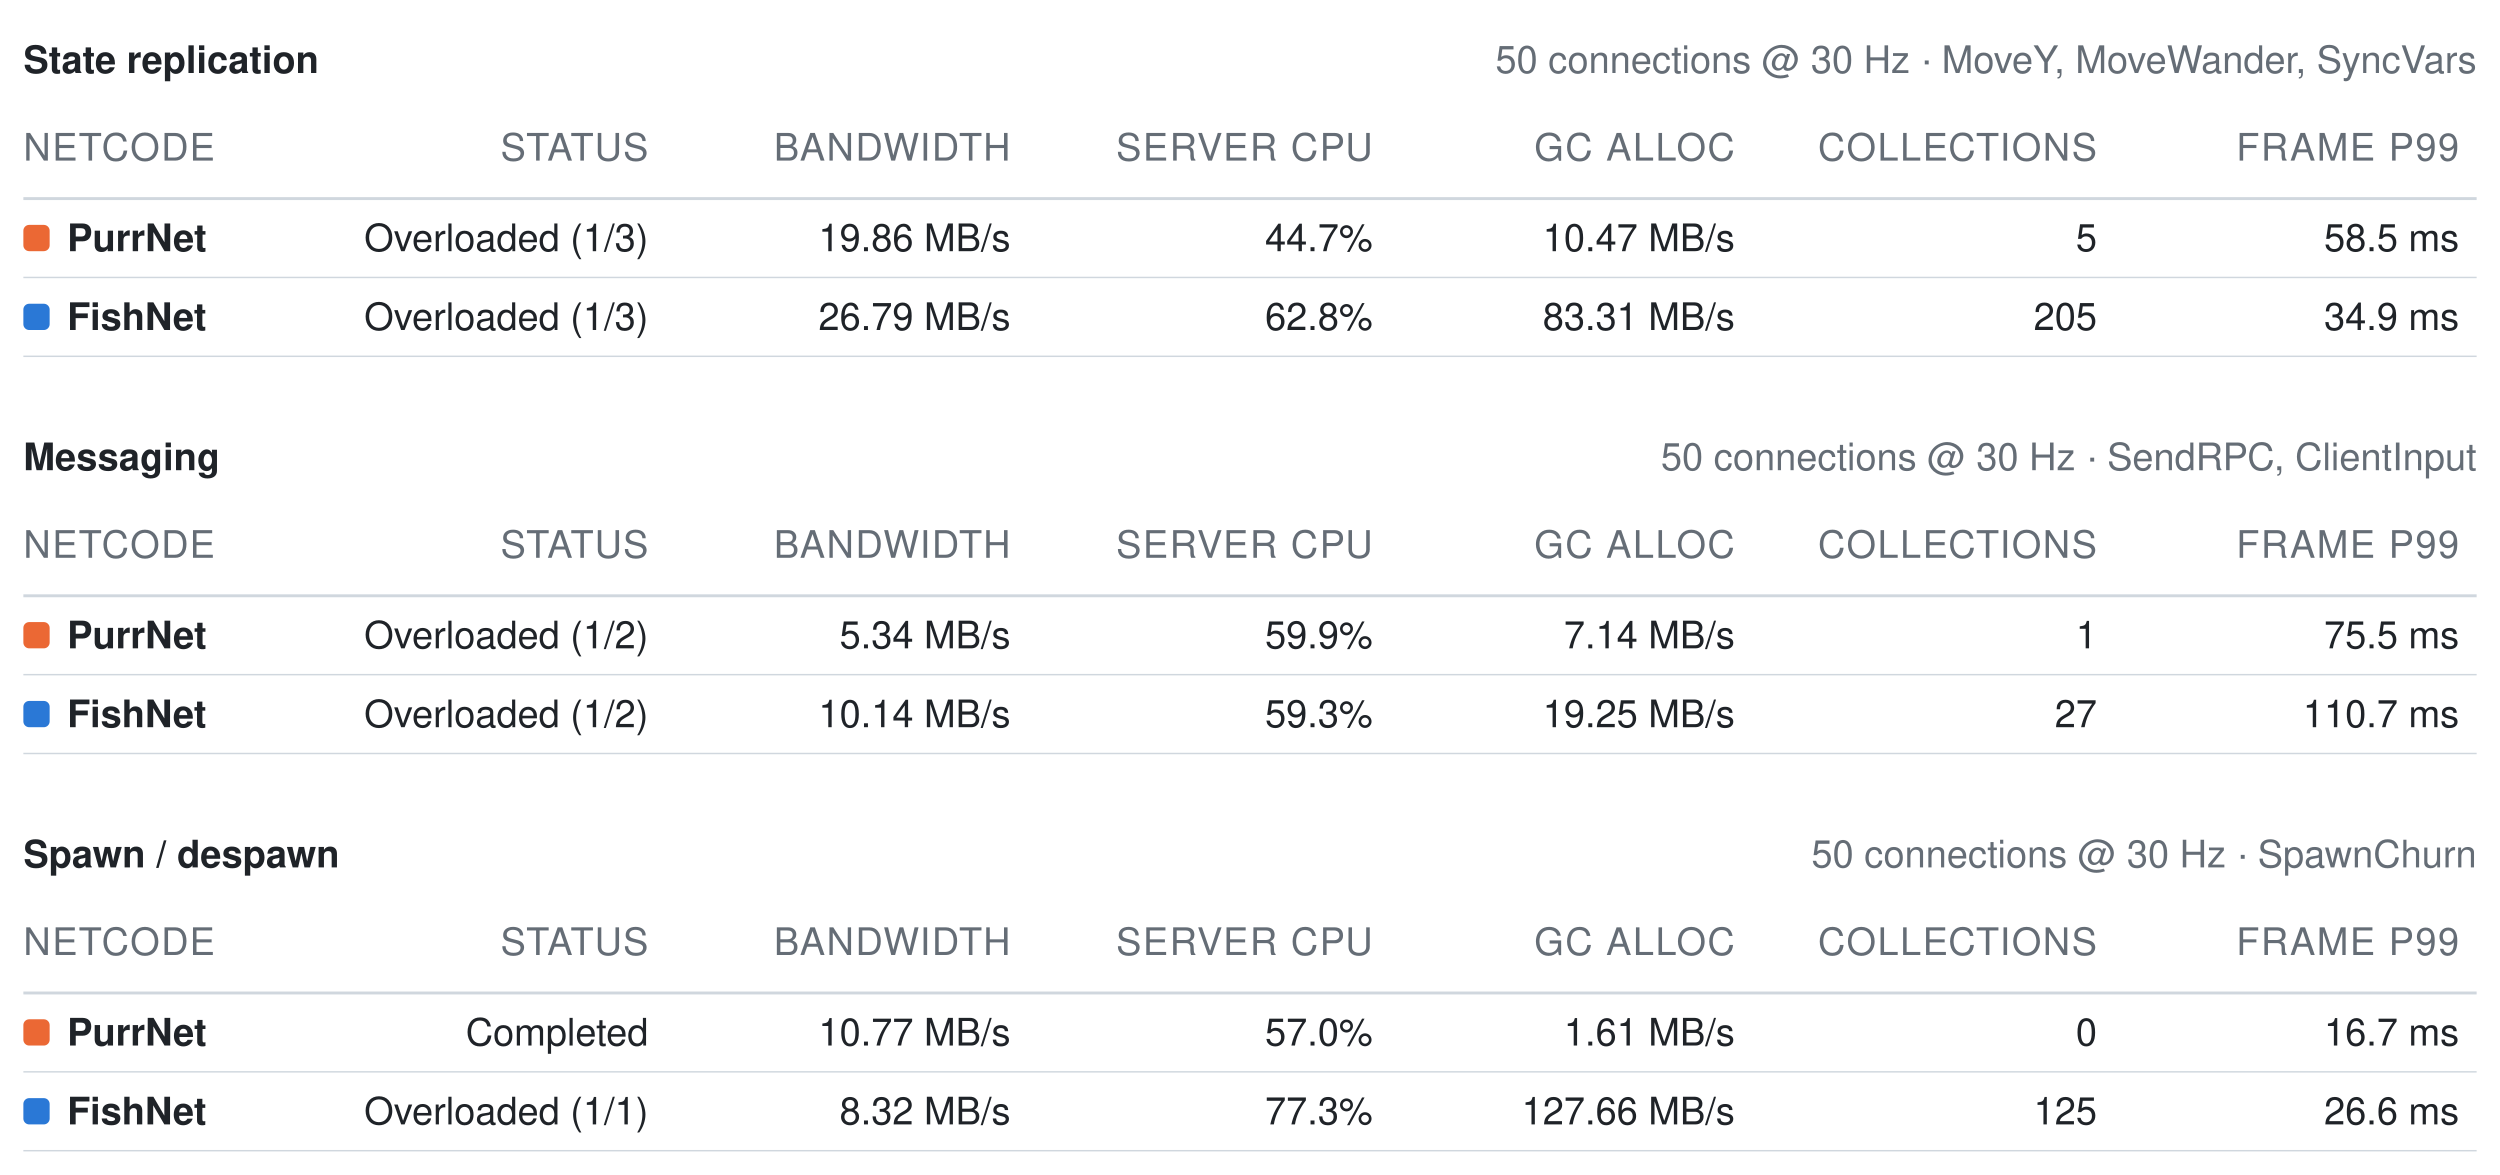
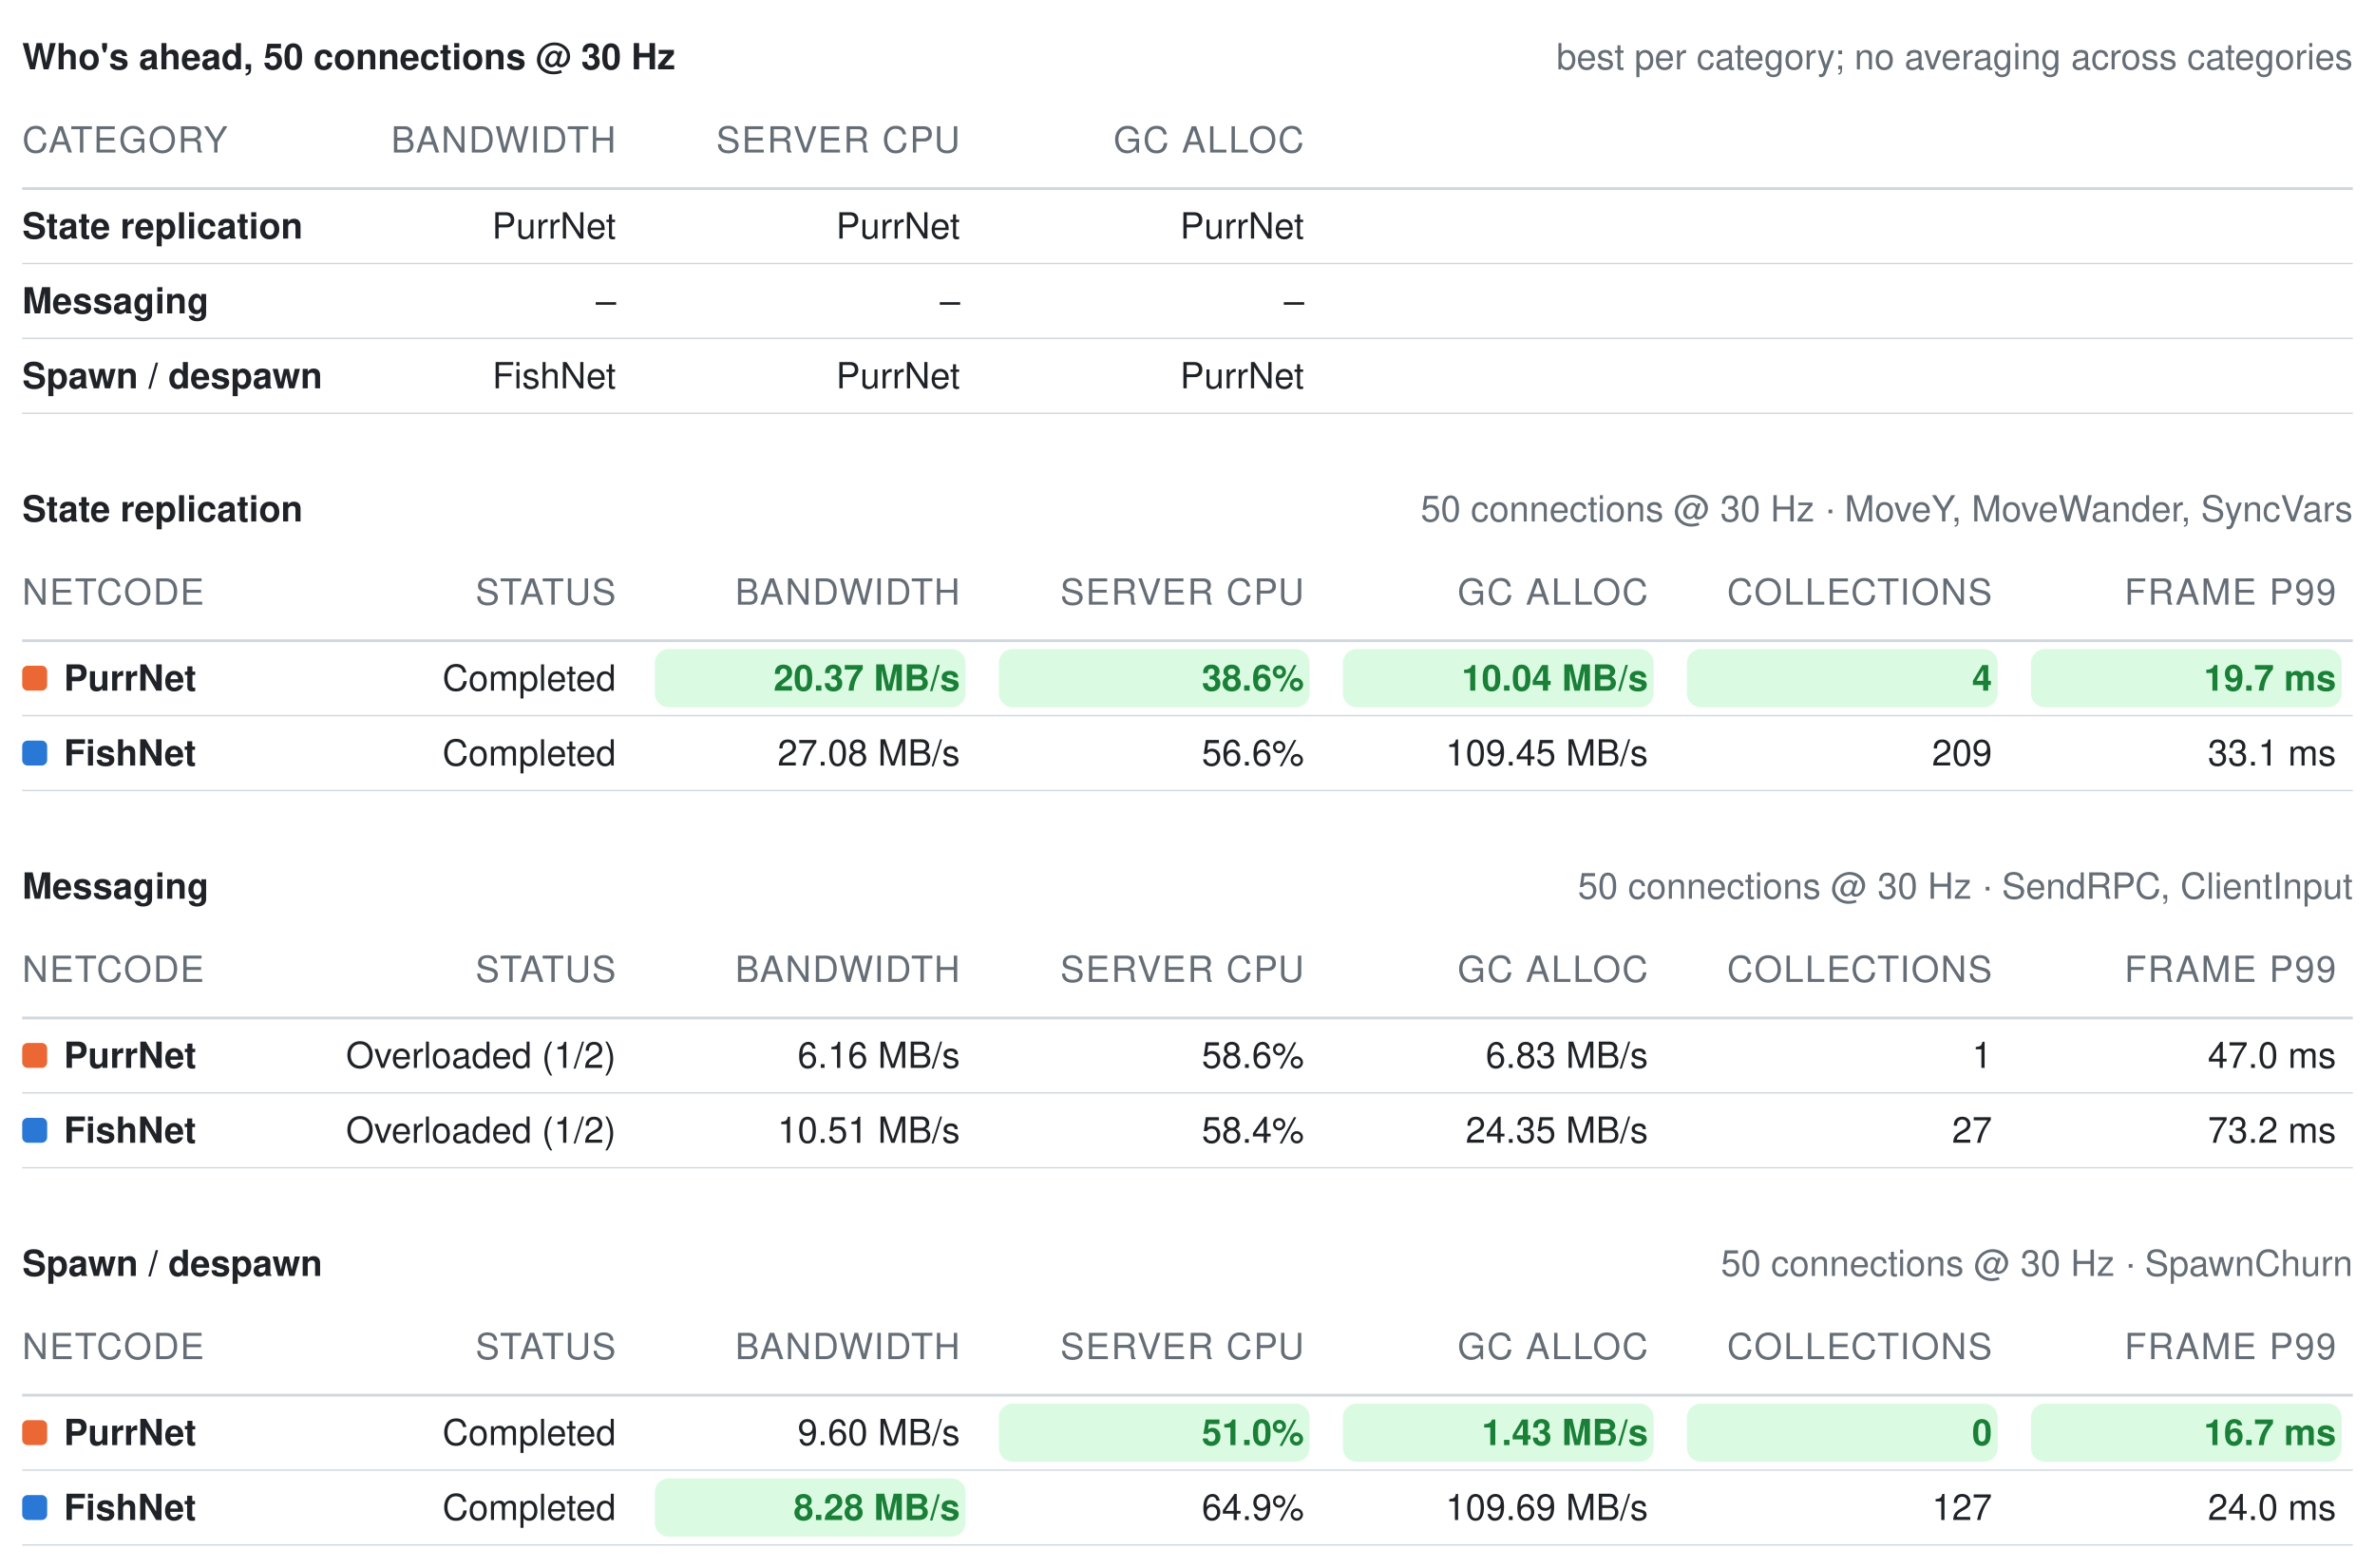
- <svg xmlns="http://www.w3.org/2000/svg" width="856" height="402" viewBox="0 0 856 402" role="img" aria-label="Benchmark summary tables">
+ <svg xmlns="http://www.w3.org/2000/svg" width="856" height="565" viewBox="0 0 856 565" role="img" aria-label="Benchmark summary tables">
  <style>text{font-family:-apple-system, BlinkMacSystemFont, Segoe UI, Helvetica, Arial, sans-serif;font-size:13px;font-variant-numeric:tabular-nums}</style>
-   <text x="8" y="25" font-weight="600" fill="#1f2328">State replication</text>
-   <text x="848" y="25" text-anchor="end" fill="#656d76" font-size="12">50 connections @ 30 Hz · MoveY, MoveWander, SyncVars</text>
-   <text x="8" y="55" fill="#656d76" font-size="11" letter-spacing="0.5">NETCODE</text>
-   <text x="222" y="55" text-anchor="end" fill="#656d76" font-size="11" letter-spacing="0.5">STATUS</text>
-   <text x="346" y="55" text-anchor="end" fill="#656d76" font-size="11" letter-spacing="0.5">BANDWIDTH</text>
-   <text x="470" y="55" text-anchor="end" fill="#656d76" font-size="11" letter-spacing="0.5">SERVER CPU</text>
-   <text x="594" y="55" text-anchor="end" fill="#656d76" font-size="11" letter-spacing="0.5">GC ALLOC</text>
-   <text x="718" y="55" text-anchor="end" fill="#656d76" font-size="11" letter-spacing="0.5">COLLECTIONS</text>
-   <text x="842" y="55" text-anchor="end" fill="#656d76" font-size="11" letter-spacing="0.5">FRAME P99</text>
+   <text x="8" y="25" font-weight="600" fill="#1f2328">Who's ahead, 50 connections @ 30 Hz</text>
+   <text x="848" y="25" text-anchor="end" fill="#656d76" font-size="12">best per category; no averaging across categories</text>
+   <text x="8" y="55" fill="#656d76" font-size="11" letter-spacing="0.5">CATEGORY</text>
+   <text x="222" y="55" text-anchor="end" fill="#656d76" font-size="11" letter-spacing="0.5">BANDWIDTH</text>
+   <text x="346" y="55" text-anchor="end" fill="#656d76" font-size="11" letter-spacing="0.5">SERVER CPU</text>
+   <text x="470" y="55" text-anchor="end" fill="#656d76" font-size="11" letter-spacing="0.5">GC ALLOC</text>
  <line x1="8" y1="68" x2="848" y2="68" stroke="#d0d7de" stroke-width="1" />
-   <rect x="8" y="77" width="9" height="9" rx="2" fill="#eb6834" />
-   <text x="23" y="86" fill="#1f2328" font-weight="600">PurrNet</text>
-   <text x="222" y="86" text-anchor="end" fill="#1f2328" font-weight="400">Overloaded (1/3)</text>
-   <text x="346" y="86" text-anchor="end" fill="#1f2328" font-weight="400">19.86 MB/s</text>
-   <text x="470" y="86" text-anchor="end" fill="#1f2328" font-weight="400">44.7%</text>
-   <text x="594" y="86" text-anchor="end" fill="#1f2328" font-weight="400">10.47 MB/s</text>
-   <text x="718" y="86" text-anchor="end" fill="#1f2328" font-weight="400">5</text>
-   <text x="842" y="86" text-anchor="end" fill="#1f2328" font-weight="400">58.5 ms</text>
+   <text x="8" y="86" fill="#1f2328" font-weight="600">State replication</text>
+   <text x="222" y="86" text-anchor="end" fill="#1f2328" font-weight="400">PurrNet</text>
+   <text x="346" y="86" text-anchor="end" fill="#1f2328" font-weight="400">PurrNet</text>
+   <text x="470" y="86" text-anchor="end" fill="#1f2328" font-weight="400">PurrNet</text>
  <line x1="8" y1="95" x2="848" y2="95" stroke="#d0d7de" stroke-width="0.5" />
-   <rect x="8" y="104" width="9" height="9" rx="2" fill="#2a78d6" />
-   <text x="23" y="113" fill="#1f2328" font-weight="600">FishNet</text>
-   <text x="222" y="113" text-anchor="end" fill="#1f2328" font-weight="400">Overloaded (1/3)</text>
-   <text x="346" y="113" text-anchor="end" fill="#1f2328" font-weight="400">26.79 MB/s</text>
-   <text x="470" y="113" text-anchor="end" fill="#1f2328" font-weight="400">62.8%</text>
-   <text x="594" y="113" text-anchor="end" fill="#1f2328" font-weight="400">83.31 MB/s</text>
-   <text x="718" y="113" text-anchor="end" fill="#1f2328" font-weight="400">205</text>
-   <text x="842" y="113" text-anchor="end" fill="#1f2328" font-weight="400">34.9 ms</text>
+   <text x="8" y="113" fill="#1f2328" font-weight="600">Messaging</text>
+   <text x="222" y="113" text-anchor="end" fill="#1f2328" font-weight="400">–</text>
+   <text x="346" y="113" text-anchor="end" fill="#1f2328" font-weight="400">–</text>
+   <text x="470" y="113" text-anchor="end" fill="#1f2328" font-weight="400">–</text>
  <line x1="8" y1="122" x2="848" y2="122" stroke="#d0d7de" stroke-width="0.5" />
-   <text x="8" y="161" font-weight="600" fill="#1f2328">Messaging</text>
-   <text x="848" y="161" text-anchor="end" fill="#656d76" font-size="12">50 connections @ 30 Hz · SendRPC, ClientInput</text>
-   <text x="8" y="191" fill="#656d76" font-size="11" letter-spacing="0.5">NETCODE</text>
-   <text x="222" y="191" text-anchor="end" fill="#656d76" font-size="11" letter-spacing="0.5">STATUS</text>
-   <text x="346" y="191" text-anchor="end" fill="#656d76" font-size="11" letter-spacing="0.5">BANDWIDTH</text>
-   <text x="470" y="191" text-anchor="end" fill="#656d76" font-size="11" letter-spacing="0.5">SERVER CPU</text>
-   <text x="594" y="191" text-anchor="end" fill="#656d76" font-size="11" letter-spacing="0.5">GC ALLOC</text>
-   <text x="718" y="191" text-anchor="end" fill="#656d76" font-size="11" letter-spacing="0.5">COLLECTIONS</text>
-   <text x="842" y="191" text-anchor="end" fill="#656d76" font-size="11" letter-spacing="0.5">FRAME P99</text>
-   <line x1="8" y1="204" x2="848" y2="204" stroke="#d0d7de" stroke-width="1" />
-   <rect x="8" y="213" width="9" height="9" rx="2" fill="#eb6834" />
-   <text x="23" y="222" fill="#1f2328" font-weight="600">PurrNet</text>
-   <text x="222" y="222" text-anchor="end" fill="#1f2328" font-weight="400">Overloaded (1/2)</text>
-   <text x="346" y="222" text-anchor="end" fill="#1f2328" font-weight="400">5.34 MB/s</text>
-   <text x="470" y="222" text-anchor="end" fill="#1f2328" font-weight="400">59.9%</text>
-   <text x="594" y="222" text-anchor="end" fill="#1f2328" font-weight="400">7.14 MB/s</text>
-   <text x="718" y="222" text-anchor="end" fill="#1f2328" font-weight="400">1</text>
-   <text x="842" y="222" text-anchor="end" fill="#1f2328" font-weight="400">75.5 ms</text>
-   <line x1="8" y1="231" x2="848" y2="231" stroke="#d0d7de" stroke-width="0.5" />
-   <rect x="8" y="240" width="9" height="9" rx="2" fill="#2a78d6" />
-   <text x="23" y="249" fill="#1f2328" font-weight="600">FishNet</text>
-   <text x="222" y="249" text-anchor="end" fill="#1f2328" font-weight="400">Overloaded (1/2)</text>
-   <text x="346" y="249" text-anchor="end" fill="#1f2328" font-weight="400">10.14 MB/s</text>
-   <text x="470" y="249" text-anchor="end" fill="#1f2328" font-weight="400">59.3%</text>
-   <text x="594" y="249" text-anchor="end" fill="#1f2328" font-weight="400">19.25 MB/s</text>
-   <text x="718" y="249" text-anchor="end" fill="#1f2328" font-weight="400">27</text>
-   <text x="842" y="249" text-anchor="end" fill="#1f2328" font-weight="400">110.7 ms</text>
+   <text x="8" y="140" fill="#1f2328" font-weight="600">Spawn / despawn</text>
+   <text x="222" y="140" text-anchor="end" fill="#1f2328" font-weight="400">FishNet</text>
+   <text x="346" y="140" text-anchor="end" fill="#1f2328" font-weight="400">PurrNet</text>
+   <text x="470" y="140" text-anchor="end" fill="#1f2328" font-weight="400">PurrNet</text>
+   <line x1="8" y1="149" x2="848" y2="149" stroke="#d0d7de" stroke-width="0.5" />
+   <text x="8" y="188" font-weight="600" fill="#1f2328">State replication</text>
+   <text x="848" y="188" text-anchor="end" fill="#656d76" font-size="12">50 connections @ 30 Hz · MoveY, MoveWander, SyncVars</text>
+   <text x="8" y="218" fill="#656d76" font-size="11" letter-spacing="0.5">NETCODE</text>
+   <text x="222" y="218" text-anchor="end" fill="#656d76" font-size="11" letter-spacing="0.5">STATUS</text>
+   <text x="346" y="218" text-anchor="end" fill="#656d76" font-size="11" letter-spacing="0.5">BANDWIDTH</text>
+   <text x="470" y="218" text-anchor="end" fill="#656d76" font-size="11" letter-spacing="0.5">SERVER CPU</text>
+   <text x="594" y="218" text-anchor="end" fill="#656d76" font-size="11" letter-spacing="0.5">GC ALLOC</text>
+   <text x="718" y="218" text-anchor="end" fill="#656d76" font-size="11" letter-spacing="0.5">COLLECTIONS</text>
+   <text x="842" y="218" text-anchor="end" fill="#656d76" font-size="11" letter-spacing="0.5">FRAME P99</text>
+   <line x1="8" y1="231" x2="848" y2="231" stroke="#d0d7de" stroke-width="1" />
+   <rect x="8" y="240" width="9" height="9" rx="2" fill="#eb6834" />
+   <text x="23" y="249" fill="#1f2328" font-weight="600">PurrNet</text>
+   <text x="222" y="249" text-anchor="end" fill="#1f2328" font-weight="400">Completed</text>
+   <rect x="236" y="234" width="112" height="21" rx="5" fill="#dafbe1" />
+   <text x="346" y="249" text-anchor="end" fill="#1a7f37" font-weight="600">20.37 MB/s</text>
+   <rect x="360" y="234" width="112" height="21" rx="5" fill="#dafbe1" />
+   <text x="470" y="249" text-anchor="end" fill="#1a7f37" font-weight="600">38.6%</text>
+   <rect x="484" y="234" width="112" height="21" rx="5" fill="#dafbe1" />
+   <text x="594" y="249" text-anchor="end" fill="#1a7f37" font-weight="600">10.04 MB/s</text>
+   <rect x="608" y="234" width="112" height="21" rx="5" fill="#dafbe1" />
+   <text x="718" y="249" text-anchor="end" fill="#1a7f37" font-weight="600">4</text>
+   <rect x="732" y="234" width="112" height="21" rx="5" fill="#dafbe1" />
+   <text x="842" y="249" text-anchor="end" fill="#1a7f37" font-weight="600">19.7 ms</text>
  <line x1="8" y1="258" x2="848" y2="258" stroke="#d0d7de" stroke-width="0.5" />
-   <text x="8" y="297" font-weight="600" fill="#1f2328">Spawn / despawn</text>
-   <text x="848" y="297" text-anchor="end" fill="#656d76" font-size="12">50 connections @ 30 Hz · SpawnChurn</text>
-   <text x="8" y="327" fill="#656d76" font-size="11" letter-spacing="0.5">NETCODE</text>
-   <text x="222" y="327" text-anchor="end" fill="#656d76" font-size="11" letter-spacing="0.5">STATUS</text>
-   <text x="346" y="327" text-anchor="end" fill="#656d76" font-size="11" letter-spacing="0.5">BANDWIDTH</text>
-   <text x="470" y="327" text-anchor="end" fill="#656d76" font-size="11" letter-spacing="0.5">SERVER CPU</text>
-   <text x="594" y="327" text-anchor="end" fill="#656d76" font-size="11" letter-spacing="0.5">GC ALLOC</text>
-   <text x="718" y="327" text-anchor="end" fill="#656d76" font-size="11" letter-spacing="0.5">COLLECTIONS</text>
-   <text x="842" y="327" text-anchor="end" fill="#656d76" font-size="11" letter-spacing="0.5">FRAME P99</text>
-   <line x1="8" y1="340" x2="848" y2="340" stroke="#d0d7de" stroke-width="1" />
-   <rect x="8" y="349" width="9" height="9" rx="2" fill="#eb6834" />
-   <text x="23" y="358" fill="#1f2328" font-weight="600">PurrNet</text>
-   <text x="222" y="358" text-anchor="end" fill="#1f2328" font-weight="400">Completed</text>
-   <text x="346" y="358" text-anchor="end" fill="#1f2328" font-weight="400">10.77 MB/s</text>
-   <text x="470" y="358" text-anchor="end" fill="#1f2328" font-weight="400">57.0%</text>
-   <text x="594" y="358" text-anchor="end" fill="#1f2328" font-weight="400">1.61 MB/s</text>
-   <text x="718" y="358" text-anchor="end" fill="#1f2328" font-weight="400">0</text>
-   <text x="842" y="358" text-anchor="end" fill="#1f2328" font-weight="400">16.7 ms</text>
-   <line x1="8" y1="367" x2="848" y2="367" stroke="#d0d7de" stroke-width="0.5" />
-   <rect x="8" y="376" width="9" height="9" rx="2" fill="#2a78d6" />
-   <text x="23" y="385" fill="#1f2328" font-weight="600">FishNet</text>
-   <text x="222" y="385" text-anchor="end" fill="#1f2328" font-weight="400">Overloaded (1/1)</text>
-   <text x="346" y="385" text-anchor="end" fill="#1f2328" font-weight="400">8.32 MB/s</text>
-   <text x="470" y="385" text-anchor="end" fill="#1f2328" font-weight="400">77.3%</text>
-   <text x="594" y="385" text-anchor="end" fill="#1f2328" font-weight="400">127.66 MB/s</text>
-   <text x="718" y="385" text-anchor="end" fill="#1f2328" font-weight="400">125</text>
-   <text x="842" y="385" text-anchor="end" fill="#1f2328" font-weight="400">26.6 ms</text>
+   <rect x="8" y="267" width="9" height="9" rx="2" fill="#2a78d6" />
+   <text x="23" y="276" fill="#1f2328" font-weight="600">FishNet</text>
+   <text x="222" y="276" text-anchor="end" fill="#1f2328" font-weight="400">Completed</text>
+   <text x="346" y="276" text-anchor="end" fill="#1f2328" font-weight="400">27.08 MB/s</text>
+   <text x="470" y="276" text-anchor="end" fill="#1f2328" font-weight="400">56.6%</text>
+   <text x="594" y="276" text-anchor="end" fill="#1f2328" font-weight="400">109.45 MB/s</text>
+   <text x="718" y="276" text-anchor="end" fill="#1f2328" font-weight="400">209</text>
+   <text x="842" y="276" text-anchor="end" fill="#1f2328" font-weight="400">33.1 ms</text>
+   <line x1="8" y1="285" x2="848" y2="285" stroke="#d0d7de" stroke-width="0.5" />
+   <text x="8" y="324" font-weight="600" fill="#1f2328">Messaging</text>
+   <text x="848" y="324" text-anchor="end" fill="#656d76" font-size="12">50 connections @ 30 Hz · SendRPC, ClientInput</text>
+   <text x="8" y="354" fill="#656d76" font-size="11" letter-spacing="0.5">NETCODE</text>
+   <text x="222" y="354" text-anchor="end" fill="#656d76" font-size="11" letter-spacing="0.5">STATUS</text>
+   <text x="346" y="354" text-anchor="end" fill="#656d76" font-size="11" letter-spacing="0.5">BANDWIDTH</text>
+   <text x="470" y="354" text-anchor="end" fill="#656d76" font-size="11" letter-spacing="0.5">SERVER CPU</text>
+   <text x="594" y="354" text-anchor="end" fill="#656d76" font-size="11" letter-spacing="0.5">GC ALLOC</text>
+   <text x="718" y="354" text-anchor="end" fill="#656d76" font-size="11" letter-spacing="0.5">COLLECTIONS</text>
+   <text x="842" y="354" text-anchor="end" fill="#656d76" font-size="11" letter-spacing="0.5">FRAME P99</text>
+   <line x1="8" y1="367" x2="848" y2="367" stroke="#d0d7de" stroke-width="1" />
+   <rect x="8" y="376" width="9" height="9" rx="2" fill="#eb6834" />
+   <text x="23" y="385" fill="#1f2328" font-weight="600">PurrNet</text>
+   <text x="222" y="385" text-anchor="end" fill="#1f2328" font-weight="400">Overloaded (1/2)</text>
+   <text x="346" y="385" text-anchor="end" fill="#1f2328" font-weight="400">6.16 MB/s</text>
+   <text x="470" y="385" text-anchor="end" fill="#1f2328" font-weight="400">58.6%</text>
+   <text x="594" y="385" text-anchor="end" fill="#1f2328" font-weight="400">6.83 MB/s</text>
+   <text x="718" y="385" text-anchor="end" fill="#1f2328" font-weight="400">1</text>
+   <text x="842" y="385" text-anchor="end" fill="#1f2328" font-weight="400">47.0 ms</text>
  <line x1="8" y1="394" x2="848" y2="394" stroke="#d0d7de" stroke-width="0.5" />
+   <rect x="8" y="403" width="9" height="9" rx="2" fill="#2a78d6" />
+   <text x="23" y="412" fill="#1f2328" font-weight="600">FishNet</text>
+   <text x="222" y="412" text-anchor="end" fill="#1f2328" font-weight="400">Overloaded (1/2)</text>
+   <text x="346" y="412" text-anchor="end" fill="#1f2328" font-weight="400">10.51 MB/s</text>
+   <text x="470" y="412" text-anchor="end" fill="#1f2328" font-weight="400">58.4%</text>
+   <text x="594" y="412" text-anchor="end" fill="#1f2328" font-weight="400">24.35 MB/s</text>
+   <text x="718" y="412" text-anchor="end" fill="#1f2328" font-weight="400">27</text>
+   <text x="842" y="412" text-anchor="end" fill="#1f2328" font-weight="400">73.2 ms</text>
+   <line x1="8" y1="421" x2="848" y2="421" stroke="#d0d7de" stroke-width="0.5" />
+   <text x="8" y="460" font-weight="600" fill="#1f2328">Spawn / despawn</text>
+   <text x="848" y="460" text-anchor="end" fill="#656d76" font-size="12">50 connections @ 30 Hz · SpawnChurn</text>
+   <text x="8" y="490" fill="#656d76" font-size="11" letter-spacing="0.5">NETCODE</text>
+   <text x="222" y="490" text-anchor="end" fill="#656d76" font-size="11" letter-spacing="0.5">STATUS</text>
+   <text x="346" y="490" text-anchor="end" fill="#656d76" font-size="11" letter-spacing="0.5">BANDWIDTH</text>
+   <text x="470" y="490" text-anchor="end" fill="#656d76" font-size="11" letter-spacing="0.5">SERVER CPU</text>
+   <text x="594" y="490" text-anchor="end" fill="#656d76" font-size="11" letter-spacing="0.5">GC ALLOC</text>
+   <text x="718" y="490" text-anchor="end" fill="#656d76" font-size="11" letter-spacing="0.5">COLLECTIONS</text>
+   <text x="842" y="490" text-anchor="end" fill="#656d76" font-size="11" letter-spacing="0.5">FRAME P99</text>
+   <line x1="8" y1="503" x2="848" y2="503" stroke="#d0d7de" stroke-width="1" />
+   <rect x="8" y="512" width="9" height="9" rx="2" fill="#eb6834" />
+   <text x="23" y="521" fill="#1f2328" font-weight="600">PurrNet</text>
+   <text x="222" y="521" text-anchor="end" fill="#1f2328" font-weight="400">Completed</text>
+   <text x="346" y="521" text-anchor="end" fill="#1f2328" font-weight="400">9.60 MB/s</text>
+   <rect x="360" y="506" width="112" height="21" rx="5" fill="#dafbe1" />
+   <text x="470" y="521" text-anchor="end" fill="#1a7f37" font-weight="600">51.0%</text>
+   <rect x="484" y="506" width="112" height="21" rx="5" fill="#dafbe1" />
+   <text x="594" y="521" text-anchor="end" fill="#1a7f37" font-weight="600">1.43 MB/s</text>
+   <rect x="608" y="506" width="112" height="21" rx="5" fill="#dafbe1" />
+   <text x="718" y="521" text-anchor="end" fill="#1a7f37" font-weight="600">0</text>
+   <rect x="732" y="506" width="112" height="21" rx="5" fill="#dafbe1" />
+   <text x="842" y="521" text-anchor="end" fill="#1a7f37" font-weight="600">16.7 ms</text>
+   <line x1="8" y1="530" x2="848" y2="530" stroke="#d0d7de" stroke-width="0.5" />
+   <rect x="8" y="539" width="9" height="9" rx="2" fill="#2a78d6" />
+   <text x="23" y="548" fill="#1f2328" font-weight="600">FishNet</text>
+   <text x="222" y="548" text-anchor="end" fill="#1f2328" font-weight="400">Completed</text>
+   <rect x="236" y="533" width="112" height="21" rx="5" fill="#dafbe1" />
+   <text x="346" y="548" text-anchor="end" fill="#1a7f37" font-weight="600">8.28 MB/s</text>
+   <text x="470" y="548" text-anchor="end" fill="#1f2328" font-weight="400">64.9%</text>
+   <text x="594" y="548" text-anchor="end" fill="#1f2328" font-weight="400">109.69 MB/s</text>
+   <text x="718" y="548" text-anchor="end" fill="#1f2328" font-weight="400">127</text>
+   <text x="842" y="548" text-anchor="end" fill="#1f2328" font-weight="400">24.0 ms</text>
+   <line x1="8" y1="557" x2="848" y2="557" stroke="#d0d7de" stroke-width="0.5" />
</svg>
